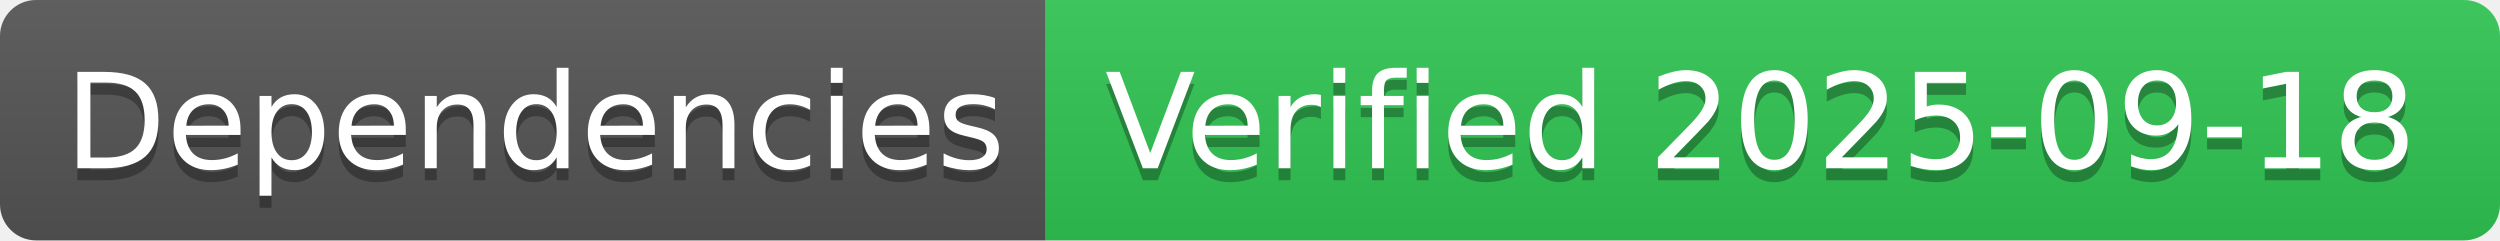
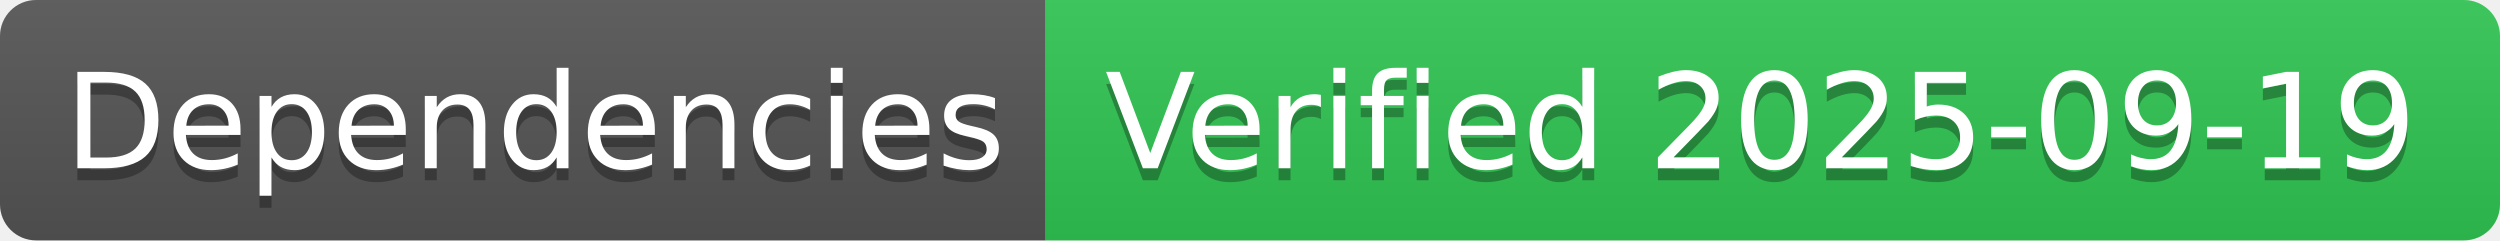
- <svg xmlns="http://www.w3.org/2000/svg" width="208" height="20" role="img" aria-label="Dependencies: Verified 2025-09-18">
+ <svg xmlns="http://www.w3.org/2000/svg" width="208" height="20" role="img" aria-label="Dependencies: Verified 2025-09-19">
  <linearGradient id="s" x2="0" y2="100%">
    <stop offset="0" stop-color="#bbb" stop-opacity=".1" />
    <stop offset="1" stop-opacity=".1" />
  </linearGradient>
  <clipPath id="r">
    <rect width="208" height="20" rx="3" fill="#fff" />
  </clipPath>
  <g clip-path="url(#r)">
    <rect width="87" height="20" fill="#555" />
    <rect x="87" width="121" height="20" fill="#31c653" />
    <rect width="208" height="20" fill="url(#s)" />
  </g>
  <g fill="#fff" text-anchor="middle" font-family="Verdana,Geneva,DejaVu Sans,sans-serif" text-rendering="geometricPrecision" font-size="110">
    <text aria-hidden="true" x="445" y="150" fill="#010101" fill-opacity=".3" transform="scale(.1)" textLength="770">Dependencies</text>
    <text x="445" y="140" transform="scale(.1)" fill="#fff" textLength="770">Dependencies</text>
-     <text aria-hidden="true" x="1465" y="150" fill="#010101" fill-opacity=".3" transform="scale(.1)" textLength="1110">Verified 2025-09-18</text>
-     <text x="1465" y="140" transform="scale(.1)" fill="#fff" textLength="1110">Verified 2025-09-18</text>
+     <text aria-hidden="true" x="1465" y="150" fill="#010101" fill-opacity=".3" transform="scale(.1)" textLength="1110">Verified 2025-09-19</text>
+     <text x="1465" y="140" transform="scale(.1)" fill="#fff" textLength="1110">Verified 2025-09-19</text>
  </g>
</svg>
